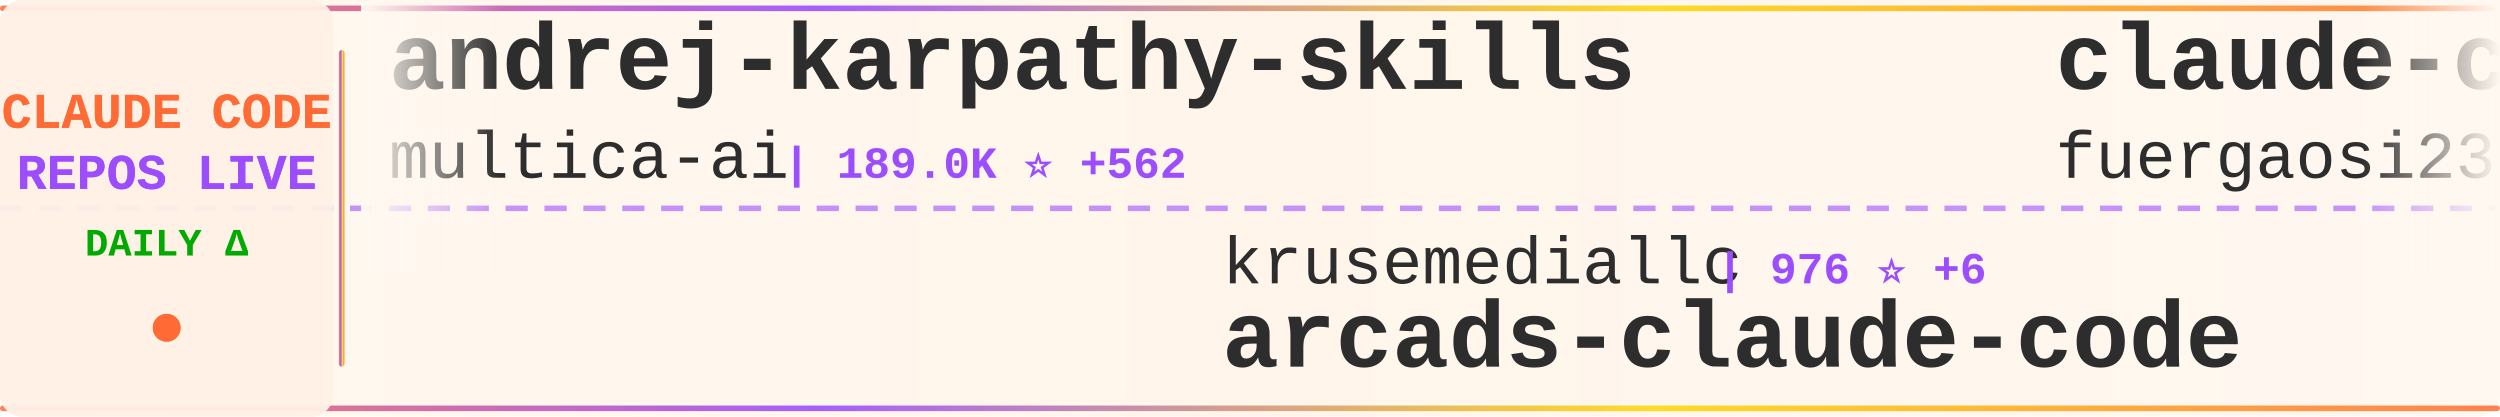
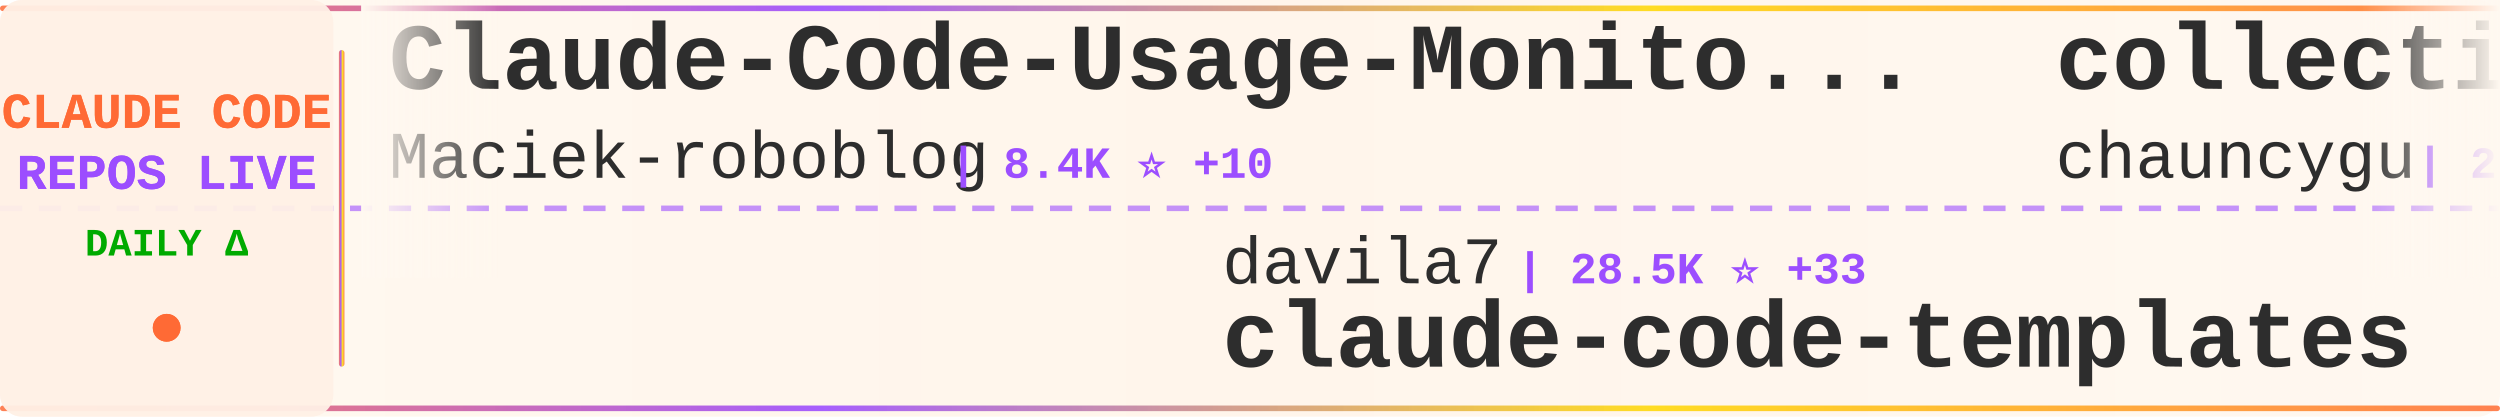
<svg xmlns="http://www.w3.org/2000/svg" width="900" height="150">
  <defs>
    <linearGradient id="tickerBg" x1="0%" y1="0%" x2="100%" y2="0%">
      <stop offset="0%" style="stop-color:#fff8f0;stop-opacity:0.98" />
      <stop offset="50%" style="stop-color:#fff5eb;stop-opacity:1" />
      <stop offset="100%" style="stop-color:#fff8f0;stop-opacity:0.98" />
    </linearGradient>
    <linearGradient id="borderGrad" x1="0%" y1="0%" x2="100%" y2="0%">
      <stop offset="0%" style="stop-color:#FF6B35;stop-opacity:0.85">
        <animate attributeName="stop-opacity" values="0.85;1;0.85" dur="2s" repeatCount="indefinite" />
      </stop>
      <stop offset="33%" style="stop-color:#9C4EFF;stop-opacity:0.9">
        <animate attributeName="stop-opacity" values="0.9;1;0.9" dur="2.2s" repeatCount="indefinite" />
      </stop>
      <stop offset="66%" style="stop-color:#FFD700;stop-opacity:0.85">
        <animate attributeName="stop-opacity" values="0.85;1;0.85" dur="1.8s" repeatCount="indefinite" />
      </stop>
      <stop offset="100%" style="stop-color:#FF6B35;stop-opacity:0.85">
        <animate attributeName="stop-opacity" values="0.85;1;0.85" dur="2s" repeatCount="indefinite" />
      </stop>
    </linearGradient>
    <filter id="textGlow">
      <feGaussianBlur stdDeviation="0.15" result="coloredBlur" />
      <feMerge>
        <feMergeNode in="coloredBlur" />
        <feMergeNode in="SourceGraphic" />
      </feMerge>
    </filter>
    <filter id="metricGlow">
      <feGaussianBlur stdDeviation="0.2" result="coloredBlur" />
      <feMerge>
        <feMergeNode in="coloredBlur" />
        <feMergeNode in="SourceGraphic" />
      </feMerge>
    </filter>
    <linearGradient id="leftFade" x1="0%" y1="0%" x2="100%" y2="0%">
      <stop offset="0%" style="stop-color:#fff8f0;stop-opacity:1" />
      <stop offset="100%" style="stop-color:#fff8f0;stop-opacity:0" />
    </linearGradient>
    <linearGradient id="rightFade" x1="0%" y1="0%" x2="100%" y2="0%">
      <stop offset="0%" style="stop-color:#fff8f0;stop-opacity:0" />
      <stop offset="100%" style="stop-color:#fff8f0;stop-opacity:1" />
    </linearGradient>
  </defs>
  <rect width="900" height="150" fill="url(#tickerBg)" rx="8" />
  <rect x="0" y="2" width="900" height="2" fill="url(#borderGrad)" rx="1" />
  <rect x="0" y="146" width="900" height="2" fill="url(#borderGrad)" rx="1" />
  <line x1="0" y1="75" x2="900" y2="75" stroke="#9C4EFF" stroke-width="2" stroke-dasharray="8 6" opacity="0.6" />
  <rect x="0" y="0" width="120" height="150" fill="#fff0e6" opacity="0.95" rx="8" />
  <text x="60" y="46" font-family="'Courier New', monospace" font-size="18" font-weight="bold" fill="#FF6B35" text-anchor="middle" filter="url(#textGlow)">
    CLAUDE CODE
  </text>
  <text x="60" y="68" font-family="'Courier New', monospace" font-size="18" font-weight="bold" fill="#9C4EFF" text-anchor="middle" filter="url(#textGlow)">
    REPOS LIVE
  </text>
  <text x="60" y="92" font-family="'Courier New', monospace" font-size="14" font-weight="bold" fill="#00aa00" text-anchor="middle">
    DAILY Δ
  </text>
  <circle cx="60" cy="118" r="5" fill="#FF6B35" filter="url(#metricGlow)">
    <animate attributeName="r" values="4;6;4" dur="1.5s" repeatCount="indefinite" />
    <animate attributeName="opacity" values="0.6;1;0.6" dur="1.5s" repeatCount="indefinite" />
  </circle>
  <rect x="122" y="18" width="2" height="114" fill="url(#borderGrad)" rx="1" />
  <clipPath id="tickerClip">
    <rect x="130" y="0" width="770" height="150" />
  </clipPath>
  <g clip-path="url(#tickerClip)">
    <g id="tickerItems">
      <animateTransform attributeName="transform" attributeType="XML" type="translate" from="0 0" to="-3000 0" dur="54s" repeatCount="indefinite" />
      <g transform="translate(0, 0)">
-         <text x="140" y="32" font-family="'Courier New', monospace" font-size="34" font-weight="bold" fill="#2d2d2d">andrej-karpathy-skills</text>
-         <text x="140" y="64" font-family="'Courier New', monospace" font-size="24" font-weight="normal" fill="#2d2d2d" opacity="1.0">multica-ai</text>
-         <text x="282" y="64" font-family="'Courier New', monospace" font-size="16" font-weight="bold" fill="#9C4EFF"> | 189.0K ⭐ +562</text>
+         <text x="140" y="32" font-family="'Courier New', monospace" font-size="34" font-weight="bold" fill="#2d2d2d">Claude-Code-Usage-Monito...</text>
+         <text x="140" y="64" font-family="'Courier New', monospace" font-size="24" font-weight="normal" fill="#2d2d2d" opacity="1.0">Maciek-roboblog</text>
+         <text x="342" y="64" font-family="'Courier New', monospace" font-size="16" font-weight="bold" fill="#9C4EFF"> | 8.4K ⭐ +10</text>
      </g>
      <g transform="translate(300, 0)">
-         <text x="140" y="102" font-family="'Courier New', monospace" font-size="24" font-weight="normal" fill="#2d2d2d" opacity="1.0">krusemediallc</text>
-         <text x="318" y="102" font-family="'Courier New', monospace" font-size="16" font-weight="bold" fill="#9C4EFF"> | 976 ⭐ +6</text>
-         <text x="140" y="132" font-family="'Courier New', monospace" font-size="34" font-weight="bold" fill="#2d2d2d">arcads-claude-code</text>
+         <text x="140" y="102" font-family="'Courier New', monospace" font-size="24" font-weight="normal" fill="#2d2d2d" opacity="1.0">davila7</text>
+         <text x="246" y="102" font-family="'Courier New', monospace" font-size="16" font-weight="bold" fill="#9C4EFF"> | 28.5K ⭐ +33</text>
+         <text x="140" y="132" font-family="'Courier New', monospace" font-size="34" font-weight="bold" fill="#2d2d2d">claude-code-templates</text>
      </g>
      <g transform="translate(600, 0)">
-         <text x="140" y="32" font-family="'Courier New', monospace" font-size="34" font-weight="bold" fill="#2d2d2d">claude-code-proxy</text>
-         <text x="140" y="64" font-family="'Courier New', monospace" font-size="24" font-weight="normal" fill="#2d2d2d" opacity="1.0">fuergaosi233</text>
-         <text x="306" y="64" font-family="'Courier New', monospace" font-size="16" font-weight="bold" fill="#9C4EFF"> | 2.7K ⭐ +4</text>
+         <text x="140" y="32" font-family="'Courier New', monospace" font-size="34" font-weight="bold" fill="#2d2d2d">collection-claude-code-s...</text>
+         <text x="140" y="64" font-family="'Courier New', monospace" font-size="24" font-weight="normal" fill="#2d2d2d" opacity="1.0">chauncygu</text>
+         <text x="270" y="64" font-family="'Courier New', monospace" font-size="16" font-weight="bold" fill="#9C4EFF"> | 2.7K ⭐ +5</text>
      </g>
      <g transform="translate(900, 0)">
-         <text x="140" y="102" font-family="'Courier New', monospace" font-size="24" font-weight="normal" fill="#2d2d2d" opacity="1.0">codeaashu</text>
-         <text x="270" y="102" font-family="'Courier New', monospace" font-size="16" font-weight="bold" fill="#9C4EFF"> | 3.1K ⭐ +5</text>
+         <text x="140" y="102" font-family="'Courier New', monospace" font-size="24" font-weight="normal" fill="#2d2d2d" opacity="1.0">jqueryscript</text>
+         <text x="306" y="102" font-family="'Courier New', monospace" font-size="16" font-weight="bold" fill="#9C4EFF"> | 458 ⭐</text>
+         <text x="140" y="132" font-family="'Courier New', monospace" font-size="34" font-weight="bold" fill="#2d2d2d">awesome-claude-code</text>
+       </g>
+       <g transform="translate(1200, 0)">
+         <text x="140" y="32" font-family="'Courier New', monospace" font-size="34" font-weight="bold" fill="#2d2d2d">claude-code</text>
+         <text x="140" y="64" font-family="'Courier New', monospace" font-size="24" font-weight="normal" fill="#2d2d2d" opacity="1.0">claude-code-best</text>
+         <text x="354" y="64" font-family="'Courier New', monospace" font-size="16" font-weight="bold" fill="#9C4EFF"> | 20.9K ⭐ +41</text>
+       </g>
+       <g transform="translate(1500, 0)">
+         <text x="140" y="102" font-family="'Courier New', monospace" font-size="24" font-weight="normal" fill="#2d2d2d" opacity="1.0">ChinaSiro</text>
+         <text x="270" y="102" font-family="'Courier New', monospace" font-size="16" font-weight="bold" fill="#9C4EFF"> | 9.5K ⭐ +6</text>
+         <text x="140" y="132" font-family="'Courier New', monospace" font-size="34" font-weight="bold" fill="#2d2d2d">claude-code-sourcemap</text>
+       </g>
+       <g transform="translate(1800, 0)">
+         <text x="140" y="32" font-family="'Courier New', monospace" font-size="34" font-weight="bold" fill="#2d2d2d">claude_code_src</text>
+         <text x="140" y="64" font-family="'Courier New', monospace" font-size="24" font-weight="normal" fill="#2d2d2d" opacity="1.0">ponponon</text>
+         <text x="258" y="64" font-family="'Courier New', monospace" font-size="16" font-weight="bold" fill="#9C4EFF"> | 2.3K ⭐ +1</text>
+       </g>
+       <g transform="translate(2100, 0)">
+         <text x="140" y="102" font-family="'Courier New', monospace" font-size="24" font-weight="normal" fill="#2d2d2d" opacity="1.0">lowcortisolprogrammer</text>
+         <text x="414" y="102" font-family="'Courier New', monospace" font-size="16" font-weight="bold" fill="#9C4EFF"> | 171 ⭐</text>
        <text x="140" y="132" font-family="'Courier New', monospace" font-size="34" font-weight="bold" fill="#2d2d2d">claude-code</text>
      </g>
-       <g transform="translate(1200, 0)">
-         <text x="140" y="32" font-family="'Courier New', monospace" font-size="34" font-weight="bold" fill="#2d2d2d">CLIProxyAPI</text>
-         <text x="140" y="64" font-family="'Courier New', monospace" font-size="24" font-weight="normal" fill="#2d2d2d" opacity="1.0">router-for-me</text>
-         <text x="318" y="64" font-family="'Courier New', monospace" font-size="16" font-weight="bold" fill="#9C4EFF"> | 39.5K ⭐ +108</text>
-       </g>
-       <g transform="translate(1500, 0)">
-         <text x="140" y="102" font-family="'Courier New', monospace" font-size="24" font-weight="normal" fill="#2d2d2d" opacity="1.0">luyao618</text>
-         <text x="258" y="102" font-family="'Courier New', monospace" font-size="16" font-weight="bold" fill="#9C4EFF"> | 1.6K ⭐ +4</text>
-         <text x="140" y="132" font-family="'Courier New', monospace" font-size="34" font-weight="bold" fill="#2d2d2d">Claude-Code-Source-Study</text>
-       </g>
-       <g transform="translate(1800, 0)">
-         <text x="140" y="32" font-family="'Courier New', monospace" font-size="34" font-weight="bold" fill="#2d2d2d">claude-code-source</text>
-         <text x="140" y="64" font-family="'Courier New', monospace" font-size="24" font-weight="normal" fill="#2d2d2d" opacity="1.0">hangsman</text>
-         <text x="258" y="64" font-family="'Courier New', monospace" font-size="16" font-weight="bold" fill="#9C4EFF"> | 787 ⭐</text>
-       </g>
-       <g transform="translate(2100, 0)">
-         <text x="140" y="102" font-family="'Courier New', monospace" font-size="24" font-weight="normal" fill="#2d2d2d" opacity="1.0">ChrisWiles</text>
-         <text x="282" y="102" font-family="'Courier New', monospace" font-size="16" font-weight="bold" fill="#9C4EFF"> | 6.0K ⭐ +1</text>
-         <text x="140" y="132" font-family="'Courier New', monospace" font-size="34" font-weight="bold" fill="#2d2d2d">claude-code-showcase</text>
-       </g>
      <g transform="translate(2400, 0)">
-         <text x="140" y="32" font-family="'Courier New', monospace" font-size="34" font-weight="bold" fill="#2d2d2d">claude-code-my-workflow</text>
-         <text x="140" y="64" font-family="'Courier New', monospace" font-size="24" font-weight="normal" fill="#2d2d2d" opacity="1.0">pedrohcgs</text>
-         <text x="270" y="64" font-family="'Courier New', monospace" font-size="16" font-weight="bold" fill="#9C4EFF"> | 1.4K ⭐ +6</text>
+         <text x="140" y="32" font-family="'Courier New', monospace" font-size="34" font-weight="bold" fill="#2d2d2d">claude-code</text>
+         <text x="140" y="64" font-family="'Courier New', monospace" font-size="24" font-weight="normal" fill="#2d2d2d" opacity="1.0">anthropics</text>
+         <text x="282" y="64" font-family="'Courier New', monospace" font-size="16" font-weight="bold" fill="#9C4EFF"> | 136.7K ⭐ +205</text>
      </g>
      <g transform="translate(2700, 0)">
-         <text x="140" y="102" font-family="'Courier New', monospace" font-size="24" font-weight="normal" fill="#2d2d2d" opacity="1.0">jarmuine</text>
-         <text x="258" y="102" font-family="'Courier New', monospace" font-size="16" font-weight="bold" fill="#9C4EFF"> | 2.2K ⭐</text>
+         <text x="140" y="102" font-family="'Courier New', monospace" font-size="24" font-weight="normal" fill="#2d2d2d" opacity="1.0">xorespesp</text>
+         <text x="270" y="102" font-family="'Courier New', monospace" font-size="16" font-weight="bold" fill="#9C4EFF"> | 228 ⭐</text>
        <text x="140" y="132" font-family="'Courier New', monospace" font-size="34" font-weight="bold" fill="#2d2d2d">claude-code</text>
      </g>
      <g transform="translate(3000, 0)">
-         <text x="140" y="32" font-family="'Courier New', monospace" font-size="34" font-weight="bold" fill="#2d2d2d">andrej-karpathy-skills</text>
-         <text x="140" y="64" font-family="'Courier New', monospace" font-size="24" font-weight="normal" fill="#2d2d2d" opacity="1.0">multica-ai</text>
-         <text x="282" y="64" font-family="'Courier New', monospace" font-size="16" font-weight="bold" fill="#9C4EFF"> | 189.0K ⭐ +562</text>
+         <text x="140" y="32" font-family="'Courier New', monospace" font-size="34" font-weight="bold" fill="#2d2d2d">Claude-Code-Usage-Monito...</text>
+         <text x="140" y="64" font-family="'Courier New', monospace" font-size="24" font-weight="normal" fill="#2d2d2d" opacity="1.0">Maciek-roboblog</text>
+         <text x="342" y="64" font-family="'Courier New', monospace" font-size="16" font-weight="bold" fill="#9C4EFF"> | 8.4K ⭐ +10</text>
      </g>
      <g transform="translate(3300, 0)">
-         <text x="140" y="102" font-family="'Courier New', monospace" font-size="24" font-weight="normal" fill="#2d2d2d" opacity="1.0">krusemediallc</text>
-         <text x="318" y="102" font-family="'Courier New', monospace" font-size="16" font-weight="bold" fill="#9C4EFF"> | 976 ⭐ +6</text>
-         <text x="140" y="132" font-family="'Courier New', monospace" font-size="34" font-weight="bold" fill="#2d2d2d">arcads-claude-code</text>
+         <text x="140" y="102" font-family="'Courier New', monospace" font-size="24" font-weight="normal" fill="#2d2d2d" opacity="1.0">davila7</text>
+         <text x="246" y="102" font-family="'Courier New', monospace" font-size="16" font-weight="bold" fill="#9C4EFF"> | 28.5K ⭐ +33</text>
+         <text x="140" y="132" font-family="'Courier New', monospace" font-size="34" font-weight="bold" fill="#2d2d2d">claude-code-templates</text>
      </g>
      <g transform="translate(3600, 0)">
-         <text x="140" y="32" font-family="'Courier New', monospace" font-size="34" font-weight="bold" fill="#2d2d2d">claude-code-proxy</text>
-         <text x="140" y="64" font-family="'Courier New', monospace" font-size="24" font-weight="normal" fill="#2d2d2d" opacity="1.0">fuergaosi233</text>
-         <text x="306" y="64" font-family="'Courier New', monospace" font-size="16" font-weight="bold" fill="#9C4EFF"> | 2.7K ⭐ +4</text>
+         <text x="140" y="32" font-family="'Courier New', monospace" font-size="34" font-weight="bold" fill="#2d2d2d">collection-claude-code-s...</text>
+         <text x="140" y="64" font-family="'Courier New', monospace" font-size="24" font-weight="normal" fill="#2d2d2d" opacity="1.0">chauncygu</text>
+         <text x="270" y="64" font-family="'Courier New', monospace" font-size="16" font-weight="bold" fill="#9C4EFF"> | 2.7K ⭐ +5</text>
      </g>
      <g transform="translate(3900, 0)">
-         <text x="140" y="102" font-family="'Courier New', monospace" font-size="24" font-weight="normal" fill="#2d2d2d" opacity="1.0">codeaashu</text>
-         <text x="270" y="102" font-family="'Courier New', monospace" font-size="16" font-weight="bold" fill="#9C4EFF"> | 3.1K ⭐ +5</text>
-         <text x="140" y="132" font-family="'Courier New', monospace" font-size="34" font-weight="bold" fill="#2d2d2d">claude-code</text>
+         <text x="140" y="102" font-family="'Courier New', monospace" font-size="24" font-weight="normal" fill="#2d2d2d" opacity="1.0">jqueryscript</text>
+         <text x="306" y="102" font-family="'Courier New', monospace" font-size="16" font-weight="bold" fill="#9C4EFF"> | 458 ⭐</text>
+         <text x="140" y="132" font-family="'Courier New', monospace" font-size="34" font-weight="bold" fill="#2d2d2d">awesome-claude-code</text>
      </g>
    </g>
  </g>
  <rect x="130" y="0" width="50" height="100" fill="url(#leftFade)" />
  <rect x="850" y="0" width="50" height="100" fill="url(#rightFade)" />
</svg>
